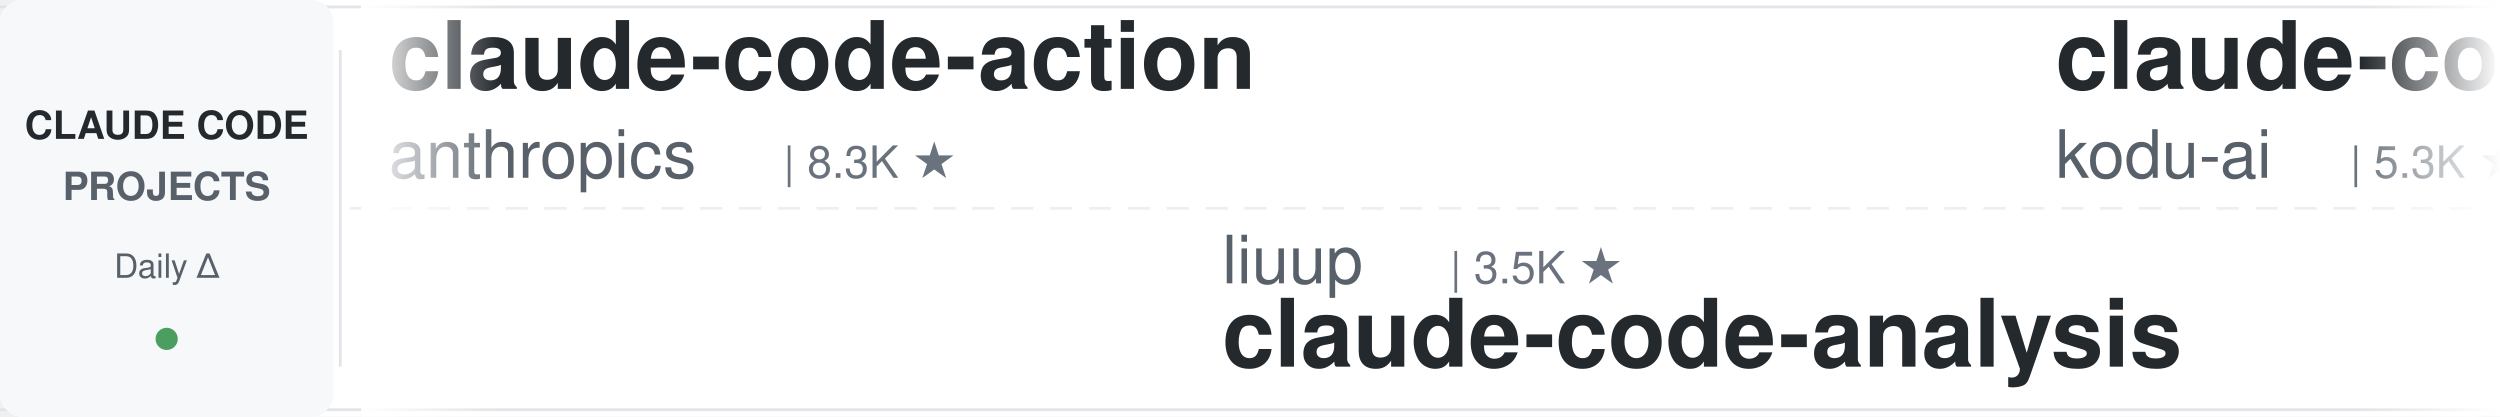
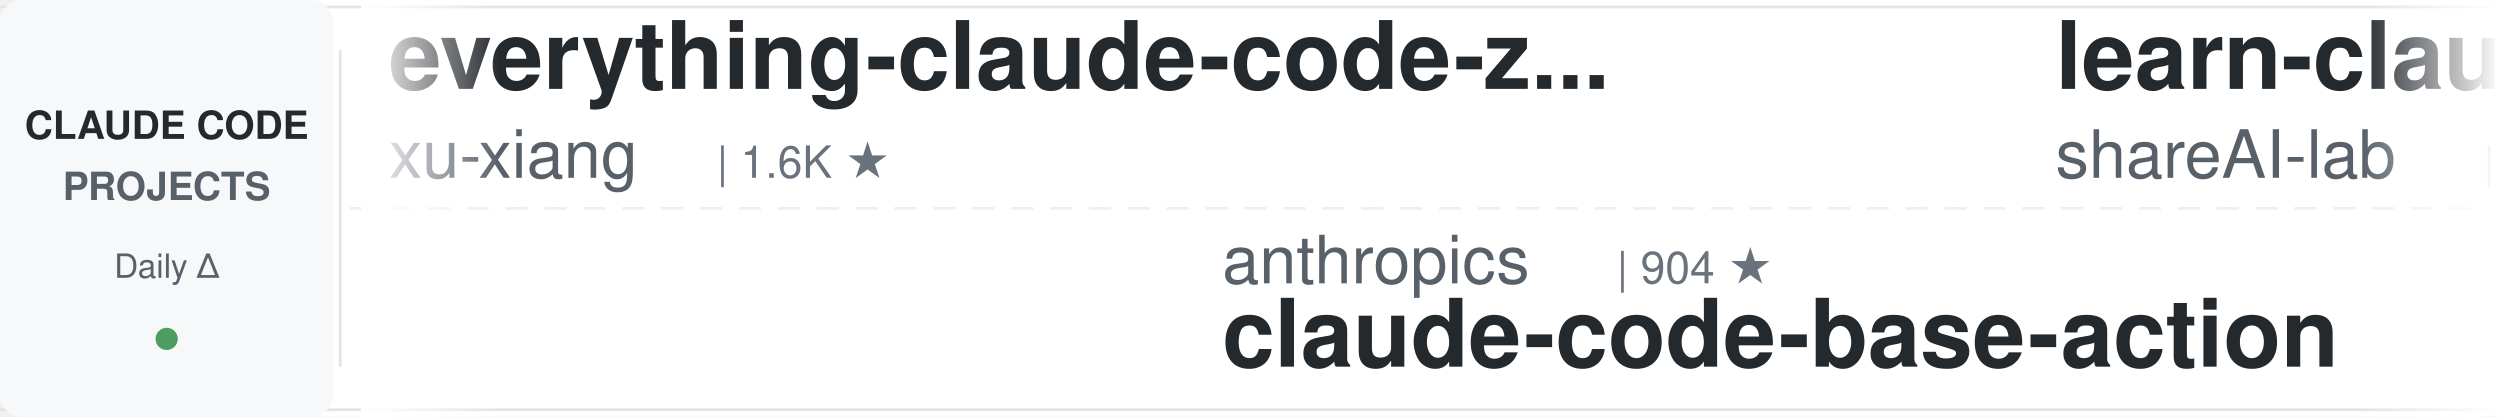
<svg xmlns="http://www.w3.org/2000/svg" width="900" height="150">
  <defs>
    <linearGradient id="leftFade" x1="0%" y1="0%" x2="100%" y2="0%">
      <stop offset="0%" style="stop-color:#ffffff;stop-opacity:1" />
      <stop offset="100%" style="stop-color:#ffffff;stop-opacity:0" />
    </linearGradient>
    <linearGradient id="rightFade" x1="0%" y1="0%" x2="100%" y2="0%">
      <stop offset="0%" style="stop-color:#ffffff;stop-opacity:0" />
      <stop offset="100%" style="stop-color:#ffffff;stop-opacity:1" />
    </linearGradient>
  </defs>
  <rect width="900" height="150" fill="#ffffff" rx="8" />
  <rect x="0" y="2" width="900" height="1" fill="#e1e4e8" />
  <rect x="0" y="147" width="900" height="1" fill="#e1e4e8" />
  <line x1="0" y1="75" x2="900" y2="75" stroke="#e1e4e8" stroke-width="1" stroke-dasharray="8 6" opacity="0.6" />
  <rect x="0" y="0" width="120" height="150" fill="#f6f8fa" rx="8" />
  <text x="60" y="50" font-family="-apple-system, BlinkMacSystemFont, 'Segoe UI', Helvetica, Arial, sans-serif" font-size="14" font-weight="600" fill="#24292e" text-anchor="middle">CLAUDE CODE</text>
  <text x="60" y="72" font-family="-apple-system, BlinkMacSystemFont, 'Segoe UI', Helvetica, Arial, sans-serif" font-size="14" font-weight="600" fill="#586069" text-anchor="middle">PROJECTS</text>
  <text x="60" y="100" font-family="-apple-system, BlinkMacSystemFont, 'Segoe UI', Helvetica, Arial, sans-serif" font-size="12" font-weight="500" fill="#586069" text-anchor="middle">Daily Δ</text>
  <circle cx="60" cy="122" r="4" fill="#22863a" opacity="0.8" />
  <rect x="122" y="18" width="1" height="114" fill="#e1e4e8" />
  <clipPath id="tickerClip">
    <rect x="130" y="0" width="770" height="150" />
  </clipPath>
  <g clip-path="url(#tickerClip)">
    <g id="tickerItems">
      <animateTransform attributeName="transform" attributeType="XML" type="translate" from="0 0" to="-3000 0" dur="54s" repeatCount="indefinite" />
      <g transform="translate(0, 0)">
-         <text x="140" y="32" font-family="-apple-system, BlinkMacSystemFont, 'Segoe UI', Helvetica, Arial, sans-serif" font-size="34" font-weight="600" fill="#24292e">claude-code-action</text>
-         <text x="140" y="64" font-family="-apple-system, BlinkMacSystemFont, 'Segoe UI', Helvetica, Arial, sans-serif" font-size="24" font-weight="400" fill="#586069">anthropics</text>
-         <text x="282" y="64" font-family="-apple-system, BlinkMacSystemFont, 'Segoe UI', Helvetica, Arial, sans-serif" font-size="16" font-weight="500" fill="#6a737d">| 8.3K ★</text>
+         <text x="140" y="32" font-family="-apple-system, BlinkMacSystemFont, 'Segoe UI', Helvetica, Arial, sans-serif" font-size="34" font-weight="600" fill="#24292e">everything-claude-code-z...</text>
+         <text x="140" y="64" font-family="-apple-system, BlinkMacSystemFont, 'Segoe UI', Helvetica, Arial, sans-serif" font-size="24" font-weight="400" fill="#586069">xu-xiang</text>
+         <text x="258" y="64" font-family="-apple-system, BlinkMacSystemFont, 'Segoe UI', Helvetica, Arial, sans-serif" font-size="16" font-weight="500" fill="#6a737d">| 1.6K ★</text>
      </g>
      <g transform="translate(300, 0)">
+         <text x="140" y="102" font-family="-apple-system, BlinkMacSystemFont, 'Segoe UI', Helvetica, Arial, sans-serif" font-size="24" font-weight="400" fill="#586069">anthropics</text>
+         <text x="282" y="102" font-family="-apple-system, BlinkMacSystemFont, 'Segoe UI', Helvetica, Arial, sans-serif" font-size="16" font-weight="500" fill="#6a737d">| 904 ★</text>
+         <text x="140" y="132" font-family="-apple-system, BlinkMacSystemFont, 'Segoe UI', Helvetica, Arial, sans-serif" font-size="34" font-weight="600" fill="#24292e">claude-code-base-action</text>
+       </g>
+       <g transform="translate(600, 0)">
+         <text x="140" y="32" font-family="-apple-system, BlinkMacSystemFont, 'Segoe UI', Helvetica, Arial, sans-serif" font-size="34" font-weight="600" fill="#24292e">learn-claude-code</text>
+         <text x="140" y="64" font-family="-apple-system, BlinkMacSystemFont, 'Segoe UI', Helvetica, Arial, sans-serif" font-size="24" font-weight="400" fill="#586069">shareAI-lab</text>
+         <text x="294" y="64" font-family="-apple-system, BlinkMacSystemFont, 'Segoe UI', Helvetica, Arial, sans-serif" font-size="16" font-weight="500" fill="#6a737d">| 70.9K ★</text>
+       </g>
+       <g transform="translate(900, 0)">
+         <text x="140" y="102" font-family="-apple-system, BlinkMacSystemFont, 'Segoe UI', Helvetica, Arial, sans-serif" font-size="24" font-weight="400" fill="#586069">VILA-Lab</text>
+         <text x="258" y="102" font-family="-apple-system, BlinkMacSystemFont, 'Segoe UI', Helvetica, Arial, sans-serif" font-size="16" font-weight="500" fill="#6a737d">| 1.9K ★</text>
+         <text x="140" y="132" font-family="-apple-system, BlinkMacSystemFont, 'Segoe UI', Helvetica, Arial, sans-serif" font-size="34" font-weight="600" fill="#24292e">Dive-into-Claude-Code</text>
+       </g>
+       <g transform="translate(1200, 0)">
+         <text x="140" y="32" font-family="-apple-system, BlinkMacSystemFont, 'Segoe UI', Helvetica, Arial, sans-serif" font-size="34" font-weight="600" fill="#24292e">claude-code-reverse</text>
+         <text x="140" y="64" font-family="-apple-system, BlinkMacSystemFont, 'Segoe UI', Helvetica, Arial, sans-serif" font-size="24" font-weight="400" fill="#586069">Yuyz0112</text>
+         <text x="258" y="64" font-family="-apple-system, BlinkMacSystemFont, 'Segoe UI', Helvetica, Arial, sans-serif" font-size="16" font-weight="500" fill="#6a737d">| 2.4K ★</text>
+       </g>
+       <g transform="translate(1500, 0)">
+         <text x="140" y="102" font-family="-apple-system, BlinkMacSystemFont, 'Segoe UI', Helvetica, Arial, sans-serif" font-size="24" font-weight="400" fill="#586069">simonw</text>
+         <text x="234" y="102" font-family="-apple-system, BlinkMacSystemFont, 'Segoe UI', Helvetica, Arial, sans-serif" font-size="16" font-weight="500" fill="#6a737d">| 1.6K ★</text>
+         <text x="140" y="132" font-family="-apple-system, BlinkMacSystemFont, 'Segoe UI', Helvetica, Arial, sans-serif" font-size="34" font-weight="600" fill="#24292e">claude-code-transcripts</text>
+       </g>
+       <g transform="translate(1800, 0)">
+         <text x="140" y="32" font-family="-apple-system, BlinkMacSystemFont, 'Segoe UI', Helvetica, Arial, sans-serif" font-size="34" font-weight="600" fill="#24292e">claude-code-showcase</text>
+         <text x="140" y="64" font-family="-apple-system, BlinkMacSystemFont, 'Segoe UI', Helvetica, Arial, sans-serif" font-size="24" font-weight="400" fill="#586069">ChrisWiles</text>
+         <text x="282" y="64" font-family="-apple-system, BlinkMacSystemFont, 'Segoe UI', Helvetica, Arial, sans-serif" font-size="16" font-weight="500" fill="#6a737d">| 6.0K ★</text>
+       </g>
+       <g transform="translate(2100, 0)">
        <text x="140" y="102" font-family="-apple-system, BlinkMacSystemFont, 'Segoe UI', Helvetica, Arial, sans-serif" font-size="24" font-weight="400" fill="#586069">liuup</text>
        <text x="222" y="102" font-family="-apple-system, BlinkMacSystemFont, 'Segoe UI', Helvetica, Arial, sans-serif" font-size="16" font-weight="500" fill="#6a737d">| 3.5K ★</text>
        <text x="140" y="132" font-family="-apple-system, BlinkMacSystemFont, 'Segoe UI', Helvetica, Arial, sans-serif" font-size="34" font-weight="600" fill="#24292e">claude-code-analysis</text>
      </g>
-       <g transform="translate(600, 0)">
-         <text x="140" y="32" font-family="-apple-system, BlinkMacSystemFont, 'Segoe UI', Helvetica, Arial, sans-serif" font-size="34" font-weight="600" fill="#24292e">claude-coder</text>
-         <text x="140" y="64" font-family="-apple-system, BlinkMacSystemFont, 'Segoe UI', Helvetica, Arial, sans-serif" font-size="24" font-weight="400" fill="#586069">kodu-ai</text>
-         <text x="246" y="64" font-family="-apple-system, BlinkMacSystemFont, 'Segoe UI', Helvetica, Arial, sans-serif" font-size="16" font-weight="500" fill="#6a737d">| 5.3K ★</text>
+       <g transform="translate(2400, 0)">
+         <text x="140" y="32" font-family="-apple-system, BlinkMacSystemFont, 'Segoe UI', Helvetica, Arial, sans-serif" font-size="34" font-weight="600" fill="#24292e">claude-code-security-rev...</text>
+         <text x="140" y="64" font-family="-apple-system, BlinkMacSystemFont, 'Segoe UI', Helvetica, Arial, sans-serif" font-size="24" font-weight="400" fill="#586069">anthropics</text>
+         <text x="282" y="64" font-family="-apple-system, BlinkMacSystemFont, 'Segoe UI', Helvetica, Arial, sans-serif" font-size="16" font-weight="500" fill="#6a737d">| 5.5K ★</text>
      </g>
-       <g transform="translate(900, 0)">
-         <text x="140" y="102" font-family="-apple-system, BlinkMacSystemFont, 'Segoe UI', Helvetica, Arial, sans-serif" font-size="24" font-weight="400" fill="#586069">oboard</text>
-         <text x="234" y="102" font-family="-apple-system, BlinkMacSystemFont, 'Segoe UI', Helvetica, Arial, sans-serif" font-size="16" font-weight="500" fill="#6a737d">| 3.3K ★</text>
-         <text x="140" y="132" font-family="-apple-system, BlinkMacSystemFont, 'Segoe UI', Helvetica, Arial, sans-serif" font-size="34" font-weight="600" fill="#24292e">claude-code-rev</text>
+       <g transform="translate(2700, 0)">
+         <text x="140" y="102" font-family="-apple-system, BlinkMacSystemFont, 'Segoe UI', Helvetica, Arial, sans-serif" font-size="24" font-weight="400" fill="#586069">Windy3f3f3f3f</text>
+         <text x="318" y="102" font-family="-apple-system, BlinkMacSystemFont, 'Segoe UI', Helvetica, Arial, sans-serif" font-size="16" font-weight="500" fill="#6a737d">| 3.2K ★</text>
+         <text x="140" y="132" font-family="-apple-system, BlinkMacSystemFont, 'Segoe UI', Helvetica, Arial, sans-serif" font-size="34" font-weight="600" fill="#24292e">how-claude-code-works</text>
      </g>
-       <g transform="translate(1200, 0)">
-         <text x="140" y="32" font-family="-apple-system, BlinkMacSystemFont, 'Segoe UI', Helvetica, Arial, sans-serif" font-size="34" font-weight="600" fill="#24292e">claude-code-prompts</text>
-         <text x="140" y="64" font-family="-apple-system, BlinkMacSystemFont, 'Segoe UI', Helvetica, Arial, sans-serif" font-size="24" font-weight="400" fill="#586069">repowise-dev</text>
-         <text x="306" y="64" font-family="-apple-system, BlinkMacSystemFont, 'Segoe UI', Helvetica, Arial, sans-serif" font-size="16" font-weight="500" fill="#6a737d">| 1.2K ★</text>
-       </g>
-       <g transform="translate(1500, 0)">
-         <text x="140" y="102" font-family="-apple-system, BlinkMacSystemFont, 'Segoe UI', Helvetica, Arial, sans-serif" font-size="24" font-weight="400" fill="#586069">shareAI-lab</text>
-         <text x="294" y="102" font-family="-apple-system, BlinkMacSystemFont, 'Segoe UI', Helvetica, Arial, sans-serif" font-size="16" font-weight="500" fill="#6a737d">| 70.9K ★</text>
-         <text x="140" y="132" font-family="-apple-system, BlinkMacSystemFont, 'Segoe UI', Helvetica, Arial, sans-serif" font-size="34" font-weight="600" fill="#24292e">learn-claude-code</text>
-       </g>
-       <g transform="translate(1800, 0)">
-         <text x="140" y="32" font-family="-apple-system, BlinkMacSystemFont, 'Segoe UI', Helvetica, Arial, sans-serif" font-size="34" font-weight="600" fill="#24292e">claude-code-settings</text>
-         <text x="140" y="64" font-family="-apple-system, BlinkMacSystemFont, 'Segoe UI', Helvetica, Arial, sans-serif" font-size="24" font-weight="400" fill="#586069">feiskyer</text>
+       <g transform="translate(3000, 0)">
+         <text x="140" y="32" font-family="-apple-system, BlinkMacSystemFont, 'Segoe UI', Helvetica, Arial, sans-serif" font-size="34" font-weight="600" fill="#24292e">everything-claude-code-z...</text>
+         <text x="140" y="64" font-family="-apple-system, BlinkMacSystemFont, 'Segoe UI', Helvetica, Arial, sans-serif" font-size="24" font-weight="400" fill="#586069">xu-xiang</text>
        <text x="258" y="64" font-family="-apple-system, BlinkMacSystemFont, 'Segoe UI', Helvetica, Arial, sans-serif" font-size="16" font-weight="500" fill="#6a737d">| 1.6K ★</text>
      </g>
-       <g transform="translate(2100, 0)">
+       <g transform="translate(3300, 0)">
        <text x="140" y="102" font-family="-apple-system, BlinkMacSystemFont, 'Segoe UI', Helvetica, Arial, sans-serif" font-size="24" font-weight="400" fill="#586069">anthropics</text>
-         <text x="282" y="102" font-family="-apple-system, BlinkMacSystemFont, 'Segoe UI', Helvetica, Arial, sans-serif" font-size="16" font-weight="500" fill="#6a737d">| 160.9K ★</text>
-         <text x="140" y="132" font-family="-apple-system, BlinkMacSystemFont, 'Segoe UI', Helvetica, Arial, sans-serif" font-size="34" font-weight="600" fill="#24292e">skills</text>
-       </g>
-       <g transform="translate(2400, 0)">
-         <text x="140" y="32" font-family="-apple-system, BlinkMacSystemFont, 'Segoe UI', Helvetica, Arial, sans-serif" font-size="34" font-weight="600" fill="#24292e">claude-code-base-action</text>
-         <text x="140" y="64" font-family="-apple-system, BlinkMacSystemFont, 'Segoe UI', Helvetica, Arial, sans-serif" font-size="24" font-weight="400" fill="#586069">anthropics</text>
-         <text x="282" y="64" font-family="-apple-system, BlinkMacSystemFont, 'Segoe UI', Helvetica, Arial, sans-serif" font-size="16" font-weight="500" fill="#6a737d">| 904 ★</text>
-       </g>
-       <g transform="translate(2700, 0)">
-         <text x="140" y="102" font-family="-apple-system, BlinkMacSystemFont, 'Segoe UI', Helvetica, Arial, sans-serif" font-size="24" font-weight="400" fill="#586069">davila7</text>
-         <text x="246" y="102" font-family="-apple-system, BlinkMacSystemFont, 'Segoe UI', Helvetica, Arial, sans-serif" font-size="16" font-weight="500" fill="#6a737d">| 29.4K ★</text>
-         <text x="140" y="132" font-family="-apple-system, BlinkMacSystemFont, 'Segoe UI', Helvetica, Arial, sans-serif" font-size="34" font-weight="600" fill="#24292e">claude-code-templates</text>
-       </g>
-       <g transform="translate(3000, 0)">
-         <text x="140" y="32" font-family="-apple-system, BlinkMacSystemFont, 'Segoe UI', Helvetica, Arial, sans-serif" font-size="34" font-weight="600" fill="#24292e">claude-code-action</text>
-         <text x="140" y="64" font-family="-apple-system, BlinkMacSystemFont, 'Segoe UI', Helvetica, Arial, sans-serif" font-size="24" font-weight="400" fill="#586069">anthropics</text>
-         <text x="282" y="64" font-family="-apple-system, BlinkMacSystemFont, 'Segoe UI', Helvetica, Arial, sans-serif" font-size="16" font-weight="500" fill="#6a737d">| 8.3K ★</text>
-       </g>
-       <g transform="translate(3300, 0)">
-         <text x="140" y="102" font-family="-apple-system, BlinkMacSystemFont, 'Segoe UI', Helvetica, Arial, sans-serif" font-size="24" font-weight="400" fill="#586069">liuup</text>
-         <text x="222" y="102" font-family="-apple-system, BlinkMacSystemFont, 'Segoe UI', Helvetica, Arial, sans-serif" font-size="16" font-weight="500" fill="#6a737d">| 3.5K ★</text>
-         <text x="140" y="132" font-family="-apple-system, BlinkMacSystemFont, 'Segoe UI', Helvetica, Arial, sans-serif" font-size="34" font-weight="600" fill="#24292e">claude-code-analysis</text>
+         <text x="282" y="102" font-family="-apple-system, BlinkMacSystemFont, 'Segoe UI', Helvetica, Arial, sans-serif" font-size="16" font-weight="500" fill="#6a737d">| 904 ★</text>
+         <text x="140" y="132" font-family="-apple-system, BlinkMacSystemFont, 'Segoe UI', Helvetica, Arial, sans-serif" font-size="34" font-weight="600" fill="#24292e">claude-code-base-action</text>
      </g>
      <g transform="translate(3600, 0)">
-         <text x="140" y="32" font-family="-apple-system, BlinkMacSystemFont, 'Segoe UI', Helvetica, Arial, sans-serif" font-size="34" font-weight="600" fill="#24292e">claude-coder</text>
-         <text x="140" y="64" font-family="-apple-system, BlinkMacSystemFont, 'Segoe UI', Helvetica, Arial, sans-serif" font-size="24" font-weight="400" fill="#586069">kodu-ai</text>
-         <text x="246" y="64" font-family="-apple-system, BlinkMacSystemFont, 'Segoe UI', Helvetica, Arial, sans-serif" font-size="16" font-weight="500" fill="#6a737d">| 5.3K ★</text>
+         <text x="140" y="32" font-family="-apple-system, BlinkMacSystemFont, 'Segoe UI', Helvetica, Arial, sans-serif" font-size="34" font-weight="600" fill="#24292e">learn-claude-code</text>
+         <text x="140" y="64" font-family="-apple-system, BlinkMacSystemFont, 'Segoe UI', Helvetica, Arial, sans-serif" font-size="24" font-weight="400" fill="#586069">shareAI-lab</text>
+         <text x="294" y="64" font-family="-apple-system, BlinkMacSystemFont, 'Segoe UI', Helvetica, Arial, sans-serif" font-size="16" font-weight="500" fill="#6a737d">| 70.9K ★</text>
      </g>
      <g transform="translate(3900, 0)">
-         <text x="140" y="102" font-family="-apple-system, BlinkMacSystemFont, 'Segoe UI', Helvetica, Arial, sans-serif" font-size="24" font-weight="400" fill="#586069">oboard</text>
-         <text x="234" y="102" font-family="-apple-system, BlinkMacSystemFont, 'Segoe UI', Helvetica, Arial, sans-serif" font-size="16" font-weight="500" fill="#6a737d">| 3.3K ★</text>
-         <text x="140" y="132" font-family="-apple-system, BlinkMacSystemFont, 'Segoe UI', Helvetica, Arial, sans-serif" font-size="34" font-weight="600" fill="#24292e">claude-code-rev</text>
+         <text x="140" y="102" font-family="-apple-system, BlinkMacSystemFont, 'Segoe UI', Helvetica, Arial, sans-serif" font-size="24" font-weight="400" fill="#586069">VILA-Lab</text>
+         <text x="258" y="102" font-family="-apple-system, BlinkMacSystemFont, 'Segoe UI', Helvetica, Arial, sans-serif" font-size="16" font-weight="500" fill="#6a737d">| 1.9K ★</text>
+         <text x="140" y="132" font-family="-apple-system, BlinkMacSystemFont, 'Segoe UI', Helvetica, Arial, sans-serif" font-size="34" font-weight="600" fill="#24292e">Dive-into-Claude-Code</text>
      </g>
    </g>
  </g>
  <rect x="130" y="0" width="50" height="150" fill="url(#leftFade)" />
  <rect x="850" y="0" width="50" height="150" fill="url(#rightFade)" />
</svg>
